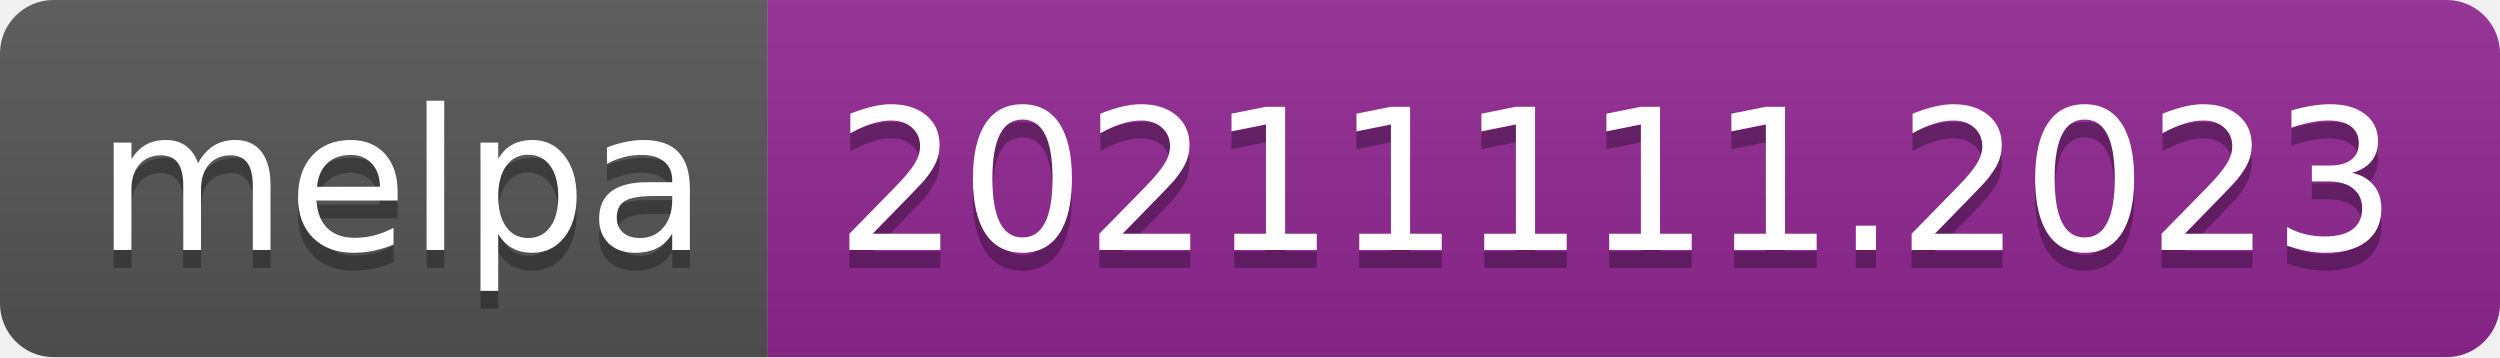
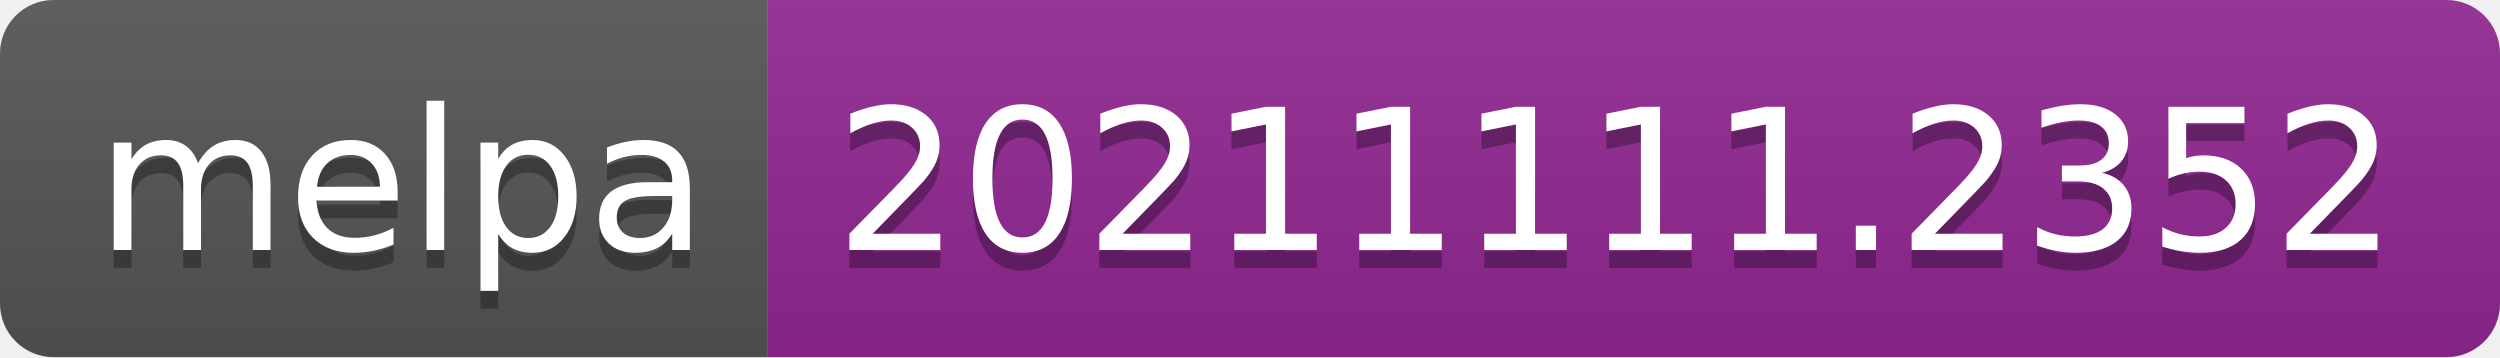
- <svg xmlns="http://www.w3.org/2000/svg" width="140" height="20" role="img" aria-label="melpa: 20211111.2023">
+ <svg xmlns="http://www.w3.org/2000/svg" width="140" height="20" role="img" aria-label="melpa: 20211111.2352">
  <linearGradient id="s" x2="0" y2="100%">
    <stop offset="0" stop-color="#bbb" stop-opacity=".1" />
    <stop offset="1" stop-opacity=".1" />
  </linearGradient>
  <clipPath id="r">
    <rect width="140" height="20" rx="3" fill="#fff" />
  </clipPath>
  <g clip-path="url(#r)">
    <rect width="43" height="20" fill="#555" />
    <rect x="43" width="97" height="20" fill="#922793" />
    <rect width="140" height="20" fill="url(#s)" />
  </g>
  <g fill="#fff" text-anchor="middle" font-family="Verdana,Geneva,DejaVu Sans,sans-serif" text-rendering="geometricPrecision" font-size="110">
    <text aria-hidden="true" x="225" y="150" fill="#010101" fill-opacity=".3" transform="scale(.1)" textLength="330">melpa</text>
    <text x="225" y="140" transform="scale(.1)" fill="#fff" textLength="330">melpa</text>
-     <text aria-hidden="true" x="905" y="150" fill="#010101" fill-opacity=".3" transform="scale(.1)" textLength="870">20211111.2023</text>
-     <text x="905" y="140" transform="scale(.1)" fill="#fff" textLength="870">20211111.2023</text>
+     <text aria-hidden="true" x="905" y="150" fill="#010101" fill-opacity=".3" transform="scale(.1)" textLength="870">20211111.2352</text>
+     <text x="905" y="140" transform="scale(.1)" fill="#fff" textLength="870">20211111.2352</text>
  </g>
</svg>
